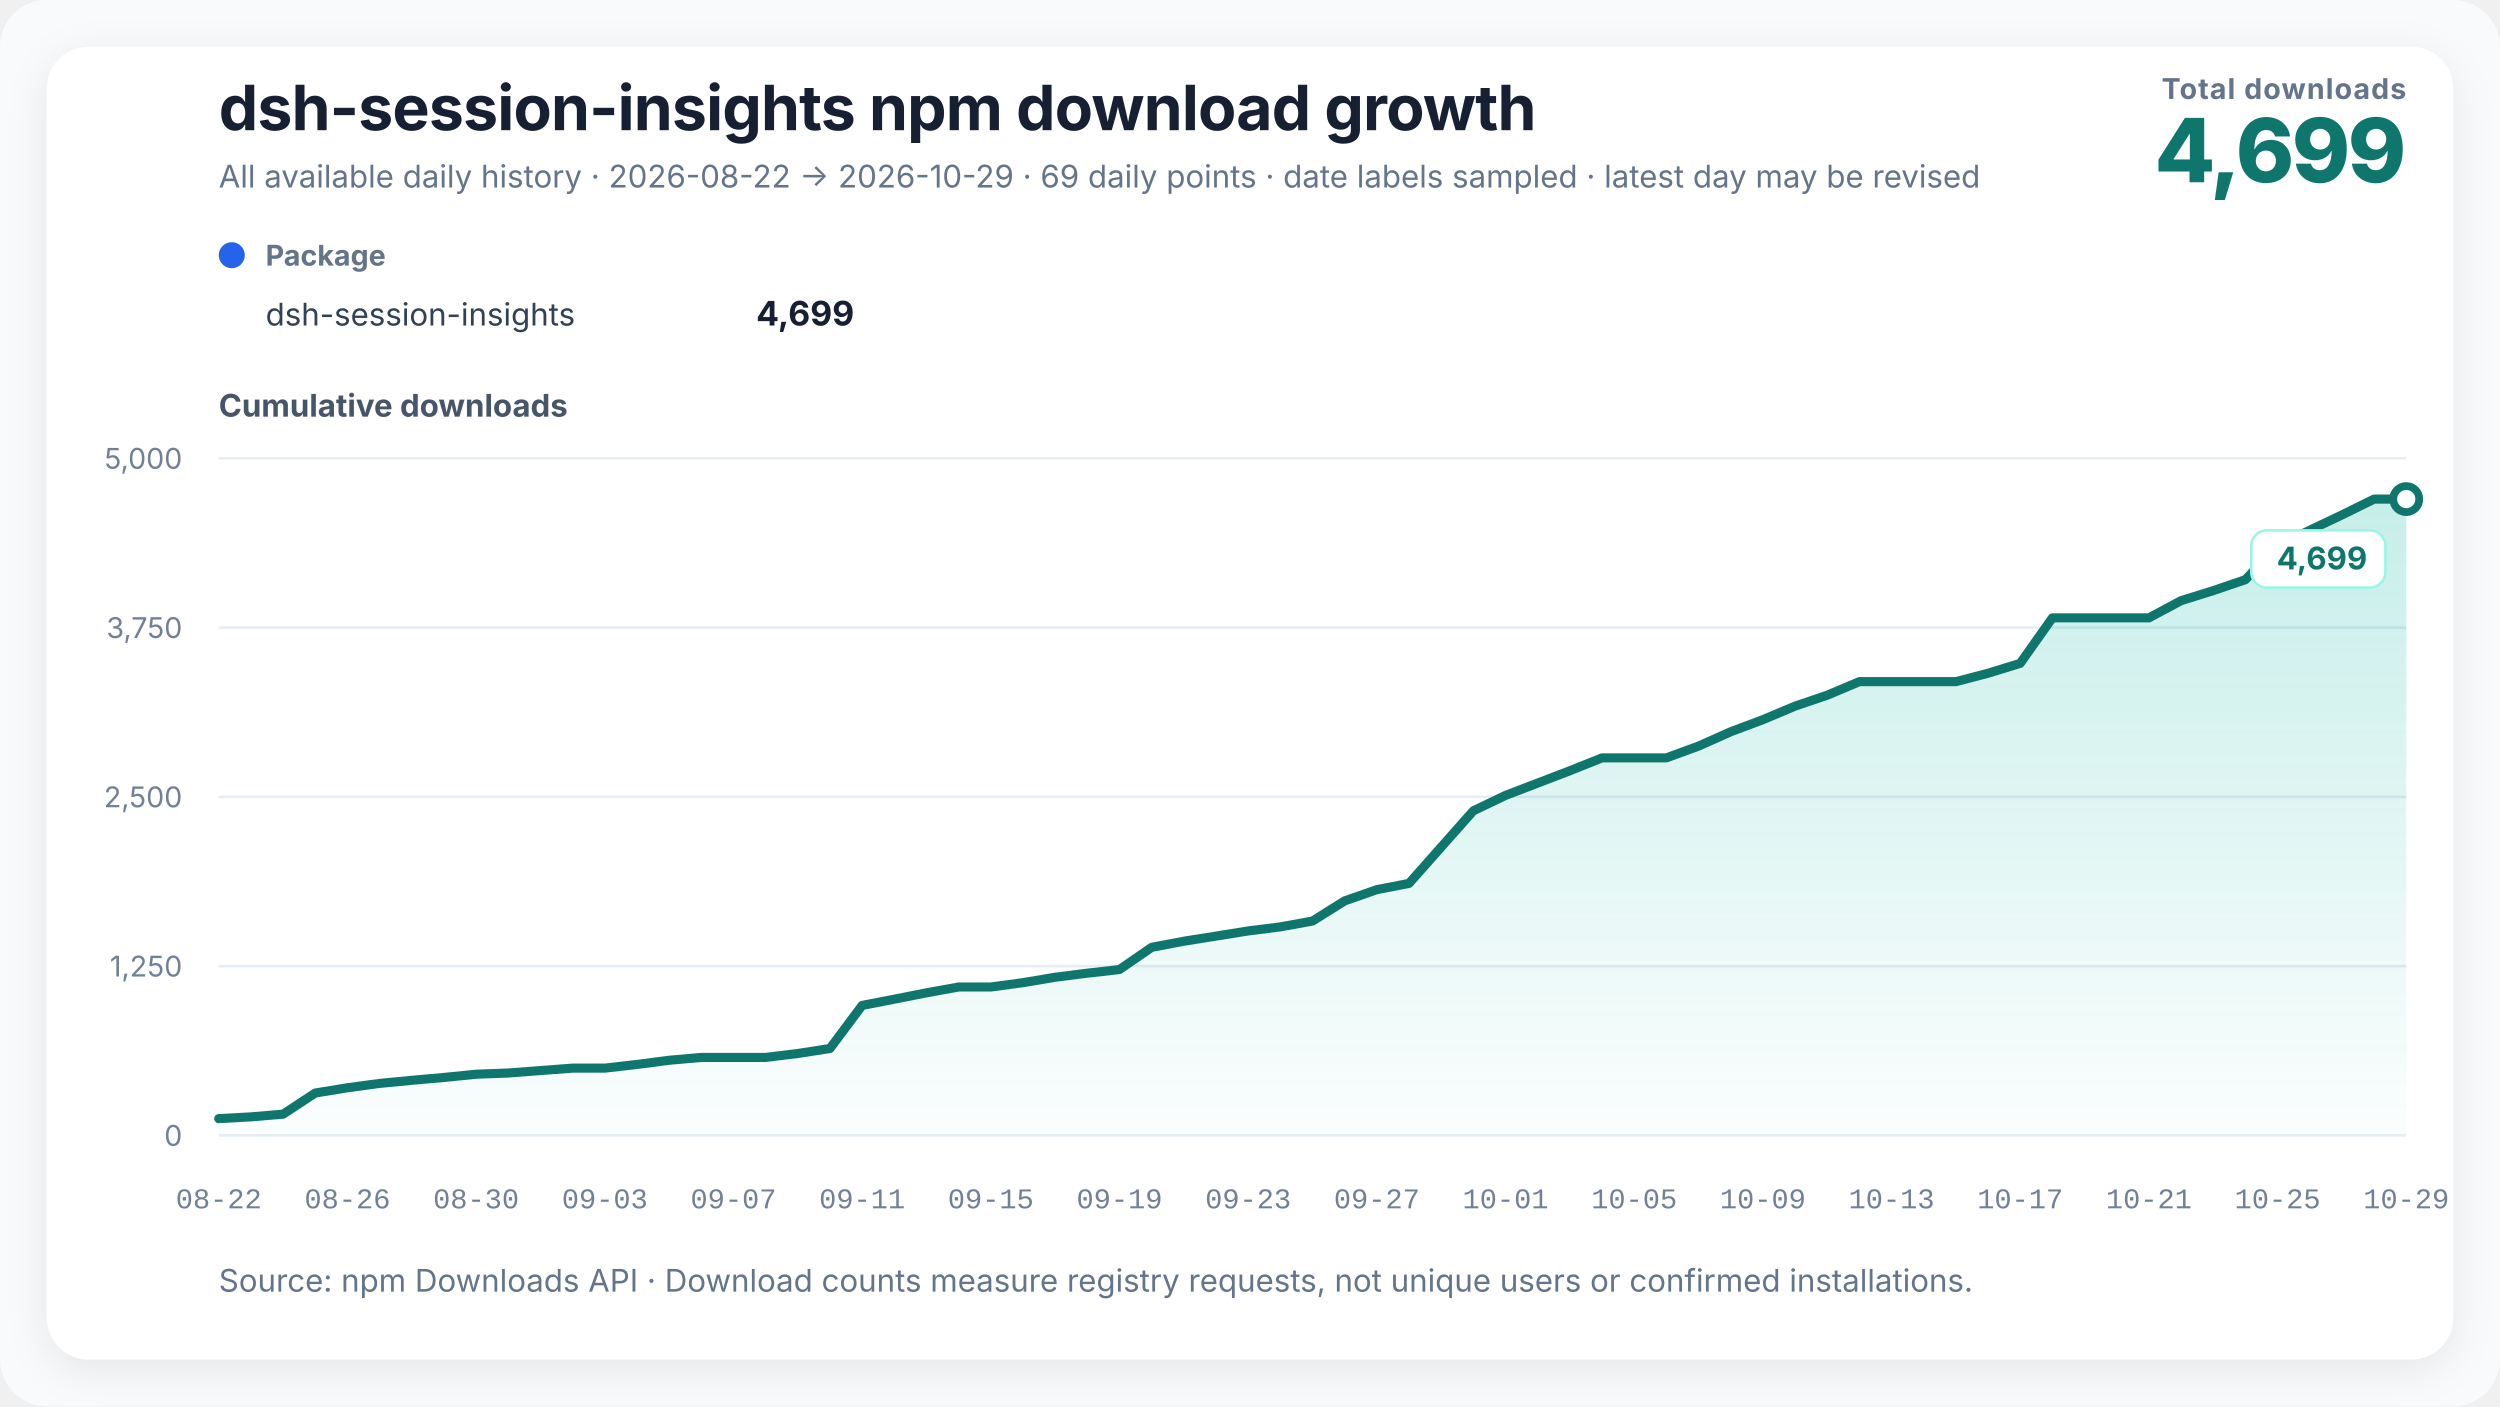
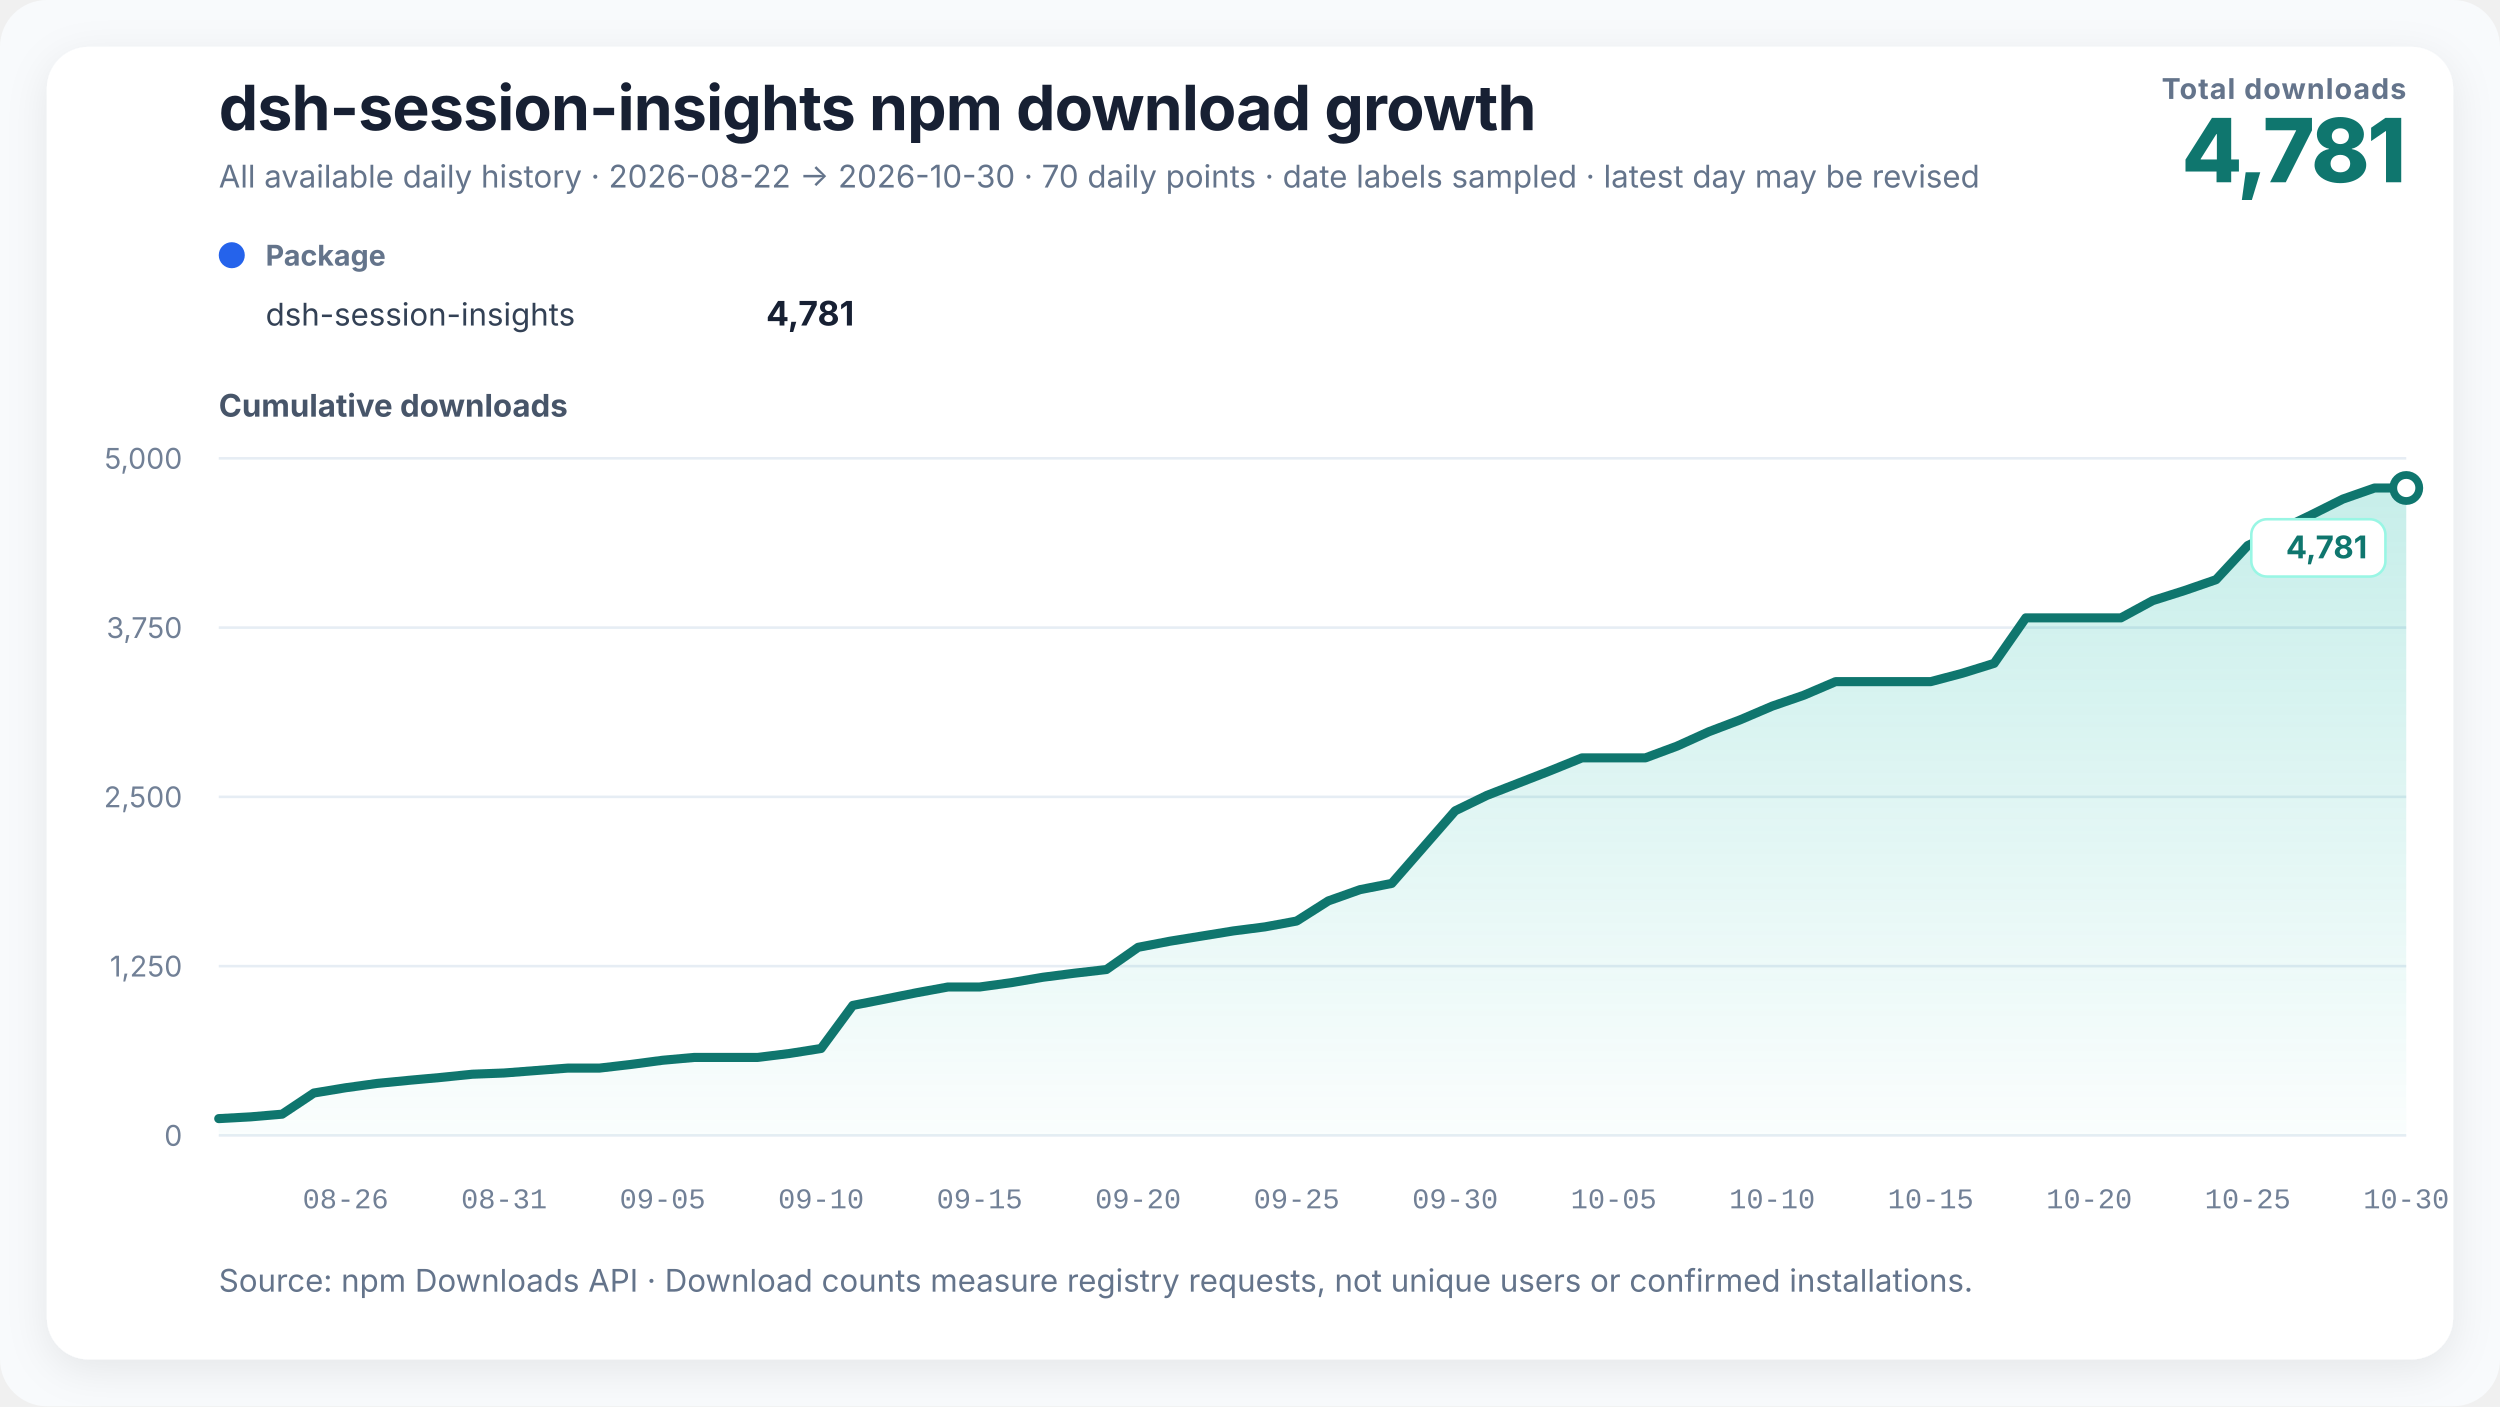
<svg xmlns="http://www.w3.org/2000/svg" width="960" height="540" viewBox="0 0 960 540" role="img" aria-labelledby="chart-title chart-desc" data-renderer-version="3">
  <defs>
    <linearGradient id="growth-fill" x1="0" y1="0" x2="0" y2="1">
      <stop offset="0%" stop-color="#14b8a6" stop-opacity="0.24" />
      <stop offset="100%" stop-color="#14b8a6" stop-opacity="0.02" />
    </linearGradient>
    <filter id="soft-shadow" x="-10%" y="-10%" width="120%" height="120%">
      <feDropShadow dx="0" dy="4" stdDeviation="8" flood-color="#0f172a" flood-opacity="0.08" />
    </filter>
  </defs>
  <style>
    text { font-family: Inter, ui-sans-serif, -apple-system, BlinkMacSystemFont, "Segoe UI", "PingFang SC", "Microsoft YaHei", sans-serif; fill: #172033; }
    .title { font-size: 24px; font-weight: 720; letter-spacing: -0.3px; }
    .subtitle { font-size: 12px; fill: #64748b; }
    .metric-label { font-size: 11px; fill: #64748b; font-weight: 650; letter-spacing: 0.4px; }
    .metric-value { font-size: 34px; fill: #0f766e; font-weight: 760; letter-spacing: -1px; }
    .axis-title { font-size: 12px; fill: #475569; font-weight: 650; }
    .axis { font-size: 11px; fill: #718096; }
    .x-axis-tick { font-family: ui-monospace, "SFMono-Regular", Consolas, "Liberation Mono", monospace; font-variant-numeric: tabular-nums; }
    .grid { stroke: #e6edf4; stroke-width: 1; }
    .package-role { font-size: 11px; fill: #64748b; font-weight: 650; }
    .package-name { font-size: 12px; fill: #334155; }
    .package-total { font-size: 13px; fill: #172033; font-weight: 720; }
    .rename { stroke: #8b5cf6; stroke-width: 1.5; stroke-dasharray: 5 5; }
    .rename-label { font-size: 11px; fill: #6d28d9; font-weight: 650; }
    .endpoint { font-size: 12px; fill: #0f766e; font-weight: 740; }
    .endpoint-backdrop { fill: #ffffff; stroke: #99f6e4; stroke-width: 1; }
  </style>
  <rect width="100%" height="100%" rx="18" fill="#f8fafc" />
  <rect x="18" y="18" width="924" height="504" rx="16" fill="#ffffff" filter="url(#soft-shadow)" />
  <text x="84" y="50" class="title">dsh-session-insights npm download growth</text>
-   <text x="84" y="72" class="subtitle">All available daily history · 2026-08-22 → 2026-10-29 · 69 daily points · date labels sampled · latest day may be revised</text>
+   <text x="84" y="72" class="subtitle">All available daily history · 2026-08-22 → 2026-10-30 · 70 daily points · date labels sampled · latest day may be revised</text>
  <text x="924" y="38" text-anchor="end" class="metric-label">Total downloads</text>
-   <text x="924" y="70" text-anchor="end" class="metric-value">4,699</text>
+   <text x="924" y="70" text-anchor="end" class="metric-value">4,781</text>
  <g transform="translate(84,102)">
    <circle cx="5" cy="-4" r="5" fill="#2563eb" />
    <text x="18" y="0" class="package-role">Package</text>
    <text x="18" y="23" class="package-name">dsh-session-insights</text>
-     <text x="244" y="23" text-anchor="end" class="package-total">4,699</text>
+     <text x="244" y="23" text-anchor="end" class="package-total">4,781</text>
  </g>
  <text x="84" y="160" class="axis-title">Cumulative downloads</text>
  <line x1="84" y1="436" x2="924" y2="436" class="grid" />
  <text x="70" y="440" text-anchor="end" class="axis">0</text>
  <line x1="84" y1="371" x2="924" y2="371" class="grid" />
  <text x="70" y="375" text-anchor="end" class="axis">1,250</text>
  <line x1="84" y1="306" x2="924" y2="306" class="grid" />
  <text x="70" y="310" text-anchor="end" class="axis">2,500</text>
  <line x1="84" y1="241" x2="924" y2="241" class="grid" />
  <text x="70" y="245" text-anchor="end" class="axis">3,750</text>
  <line x1="84" y1="176" x2="924" y2="176" class="grid" />
  <text x="70" y="180" text-anchor="end" class="axis">5,000</text>
-   <polygon points="84.00,436 84.00,429.55 96.35,428.88 108.71,427.84 121.06,419.72 133.41,417.70 145.76,416.03 158.12,414.84 170.47,413.74 182.82,412.50 195.18,412.03 207.53,411.09 219.88,410.16 232.24,410.16 244.59,408.75 256.94,407.14 269.29,406.05 281.65,406.05 294.00,406.05 306.35,404.54 318.71,402.62 331.06,386.08 343.41,383.69 355.76,381.24 368.12,379.01 380.47,379.01 392.82,377.34 405.18,375.26 417.53,373.70 429.88,372.30 442.24,363.77 454.59,361.43 466.94,359.46 479.29,357.48 491.65,355.92 504.00,353.68 516.35,345.94 528.71,341.62 541.06,339.23 553.41,325.29 565.76,311.36 578.12,305.43 590.47,300.70 602.82,295.96 615.18,291.02 627.53,291.02 639.88,291.02 652.24,286.50 664.59,280.99 676.94,276.36 689.29,271.16 701.65,266.95 714.00,261.75 726.35,261.75 738.71,261.75 751.06,261.75 763.41,258.52 775.76,254.73 788.12,237.26 800.47,237.26 812.82,237.26 825.18,237.26 837.53,230.65 849.88,226.80 862.24,222.59 874.59,209.49 886.94,203.61 899.29,197.74 911.65,191.65 924.00,191.65 924.00,436" fill="url(#growth-fill)" />
-   <polyline points="84.00,429.55 96.35,428.88 108.71,427.84 121.06,419.72 133.41,417.70 145.76,416.03 158.12,414.84 170.47,413.74 182.82,412.50 195.18,412.03 207.53,411.09 219.88,410.16 232.24,410.16 244.59,408.75 256.94,407.14 269.29,406.05 281.65,406.05 294.00,406.05 306.35,404.54 318.71,402.62 331.06,386.08 343.41,383.69 355.76,381.24 368.12,379.01 380.47,379.01 392.82,377.34 405.18,375.26 417.53,373.70 429.88,372.30 442.24,363.77 454.59,361.43 466.94,359.46 479.29,357.48 491.65,355.92 504.00,353.68 516.35,345.94 528.71,341.62 541.06,339.23 553.41,325.29 565.76,311.36 578.12,305.43 590.47,300.70 602.82,295.96 615.18,291.02 627.53,291.02 639.88,291.02 652.24,286.50 664.59,280.99 676.94,276.36 689.29,271.16 701.65,266.95 714.00,261.75 726.35,261.75 738.71,261.75 751.06,261.75 763.41,258.52 775.76,254.73 788.12,237.26 800.47,237.26 812.82,237.26 825.18,237.26 837.53,230.65 849.88,226.80 862.24,222.59 874.59,209.49 886.94,203.61 899.29,197.74 911.65,191.65 924.00,191.65" fill="none" stroke="#0f766e" stroke-width="3.5" stroke-linejoin="round" stroke-linecap="round" />
-   <circle cx="924" cy="191.652" r="5" fill="#ffffff" stroke="#0f766e" stroke-width="3" />
+   <polygon points="84.00,436 84.00,429.55 96.17,428.88 108.35,427.84 120.52,419.72 132.70,417.70 144.87,416.03 157.04,414.84 169.22,413.74 181.39,412.50 193.57,412.03 205.74,411.09 217.91,410.16 230.09,410.16 242.26,408.75 254.43,407.14 266.61,406.05 278.78,406.05 290.96,406.05 303.13,404.54 315.30,402.62 327.48,386.08 339.65,383.69 351.83,381.24 364.00,379.01 376.17,379.01 388.35,377.34 400.52,375.26 412.70,373.70 424.87,372.30 437.04,363.77 449.22,361.43 461.39,359.46 473.57,357.48 485.74,355.92 497.91,353.68 510.09,345.94 522.26,341.62 534.43,339.23 546.61,325.29 558.78,311.36 570.96,305.43 583.13,300.70 595.30,295.96 607.48,291.02 619.65,291.02 631.83,291.02 644.00,286.50 656.17,280.99 668.35,276.36 680.52,271.16 692.70,266.95 704.87,261.75 717.04,261.75 729.22,261.75 741.39,261.75 753.57,258.52 765.74,254.73 777.91,237.26 790.09,237.26 802.26,237.26 814.43,237.26 826.61,230.65 838.78,226.80 850.96,222.59 863.13,209.49 875.30,203.61 887.48,197.74 899.65,191.65 911.83,187.39 924.00,187.39 924.00,436" fill="url(#growth-fill)" />
+   <polyline points="84.00,429.55 96.17,428.88 108.35,427.84 120.52,419.72 132.70,417.70 144.87,416.03 157.04,414.84 169.22,413.74 181.39,412.50 193.57,412.03 205.74,411.09 217.91,410.16 230.09,410.16 242.26,408.75 254.43,407.14 266.61,406.05 278.78,406.05 290.96,406.05 303.13,404.54 315.30,402.62 327.48,386.08 339.65,383.69 351.83,381.24 364.00,379.01 376.17,379.01 388.35,377.34 400.52,375.26 412.70,373.70 424.87,372.30 437.04,363.77 449.22,361.43 461.39,359.46 473.57,357.48 485.74,355.92 497.91,353.68 510.09,345.94 522.26,341.62 534.43,339.23 546.61,325.29 558.78,311.36 570.96,305.43 583.13,300.70 595.30,295.96 607.48,291.02 619.65,291.02 631.83,291.02 644.00,286.50 656.17,280.99 668.35,276.36 680.52,271.16 692.70,266.95 704.87,261.75 717.04,261.75 729.22,261.75 741.39,261.75 753.57,258.52 765.74,254.73 777.91,237.26 790.09,237.26 802.26,237.26 814.43,237.26 826.61,230.65 838.78,226.80 850.96,222.59 863.13,209.49 875.30,203.61 887.48,197.74 899.65,191.65 911.83,187.39 924.00,187.39" fill="none" stroke="#0f766e" stroke-width="3.5" stroke-linejoin="round" stroke-linecap="round" />
+   <circle cx="924" cy="187.388" r="5" fill="#ffffff" stroke="#0f766e" stroke-width="3" />
  <g class="endpoint-badge" data-position="below">
-     <rect x="864.50" y="203.65" width="51.50" height="22" rx="6" class="endpoint-backdrop" />
-     <text x="909.00" y="218.65" text-anchor="end" class="endpoint">4,699</text>
+     <rect x="864.50" y="199.39" width="51.50" height="22" rx="6" class="endpoint-backdrop" />
+     <text x="909.00" y="214.39" text-anchor="end" class="endpoint">4,781</text>
  </g>
-   <text x="84.00" y="464" text-anchor="middle" class="axis x-axis-tick" data-day="2026-08-22">08-22</text>
-   <text x="133.41" y="464" text-anchor="middle" class="axis x-axis-tick" data-day="2026-08-26">08-26</text>
-   <text x="182.82" y="464" text-anchor="middle" class="axis x-axis-tick" data-day="2026-08-30">08-30</text>
-   <text x="232.24" y="464" text-anchor="middle" class="axis x-axis-tick" data-day="2026-09-03">09-03</text>
-   <text x="281.65" y="464" text-anchor="middle" class="axis x-axis-tick" data-day="2026-09-07">09-07</text>
-   <text x="331.06" y="464" text-anchor="middle" class="axis x-axis-tick" data-day="2026-09-11">09-11</text>
-   <text x="380.47" y="464" text-anchor="middle" class="axis x-axis-tick" data-day="2026-09-15">09-15</text>
-   <text x="429.88" y="464" text-anchor="middle" class="axis x-axis-tick" data-day="2026-09-19">09-19</text>
-   <text x="479.29" y="464" text-anchor="middle" class="axis x-axis-tick" data-day="2026-09-23">09-23</text>
-   <text x="528.71" y="464" text-anchor="middle" class="axis x-axis-tick" data-day="2026-09-27">09-27</text>
-   <text x="578.12" y="464" text-anchor="middle" class="axis x-axis-tick" data-day="2026-10-01">10-01</text>
-   <text x="627.53" y="464" text-anchor="middle" class="axis x-axis-tick" data-day="2026-10-05">10-05</text>
-   <text x="676.94" y="464" text-anchor="middle" class="axis x-axis-tick" data-day="2026-10-09">10-09</text>
-   <text x="726.35" y="464" text-anchor="middle" class="axis x-axis-tick" data-day="2026-10-13">10-13</text>
-   <text x="775.76" y="464" text-anchor="middle" class="axis x-axis-tick" data-day="2026-10-17">10-17</text>
-   <text x="825.18" y="464" text-anchor="middle" class="axis x-axis-tick" data-day="2026-10-21">10-21</text>
-   <text x="874.59" y="464" text-anchor="middle" class="axis x-axis-tick" data-day="2026-10-25">10-25</text>
-   <text x="924.00" y="464" text-anchor="middle" class="axis x-axis-tick" data-day="2026-10-29">10-29</text>
+   <text x="132.70" y="464" text-anchor="middle" class="axis x-axis-tick" data-day="2026-08-26">08-26</text>
+   <text x="193.57" y="464" text-anchor="middle" class="axis x-axis-tick" data-day="2026-08-31">08-31</text>
+   <text x="254.43" y="464" text-anchor="middle" class="axis x-axis-tick" data-day="2026-09-05">09-05</text>
+   <text x="315.30" y="464" text-anchor="middle" class="axis x-axis-tick" data-day="2026-09-10">09-10</text>
+   <text x="376.17" y="464" text-anchor="middle" class="axis x-axis-tick" data-day="2026-09-15">09-15</text>
+   <text x="437.04" y="464" text-anchor="middle" class="axis x-axis-tick" data-day="2026-09-20">09-20</text>
+   <text x="497.91" y="464" text-anchor="middle" class="axis x-axis-tick" data-day="2026-09-25">09-25</text>
+   <text x="558.78" y="464" text-anchor="middle" class="axis x-axis-tick" data-day="2026-09-30">09-30</text>
+   <text x="619.65" y="464" text-anchor="middle" class="axis x-axis-tick" data-day="2026-10-05">10-05</text>
+   <text x="680.52" y="464" text-anchor="middle" class="axis x-axis-tick" data-day="2026-10-10">10-10</text>
+   <text x="741.39" y="464" text-anchor="middle" class="axis x-axis-tick" data-day="2026-10-15">10-15</text>
+   <text x="802.26" y="464" text-anchor="middle" class="axis x-axis-tick" data-day="2026-10-20">10-20</text>
+   <text x="863.13" y="464" text-anchor="middle" class="axis x-axis-tick" data-day="2026-10-25">10-25</text>
+   <text x="924.00" y="464" text-anchor="middle" class="axis x-axis-tick" data-day="2026-10-30">10-30</text>
  <text x="84" y="496" class="subtitle">Source: npm Downloads API · Download counts measure registry requests, not unique users or confirmed installations.</text>
</svg>
